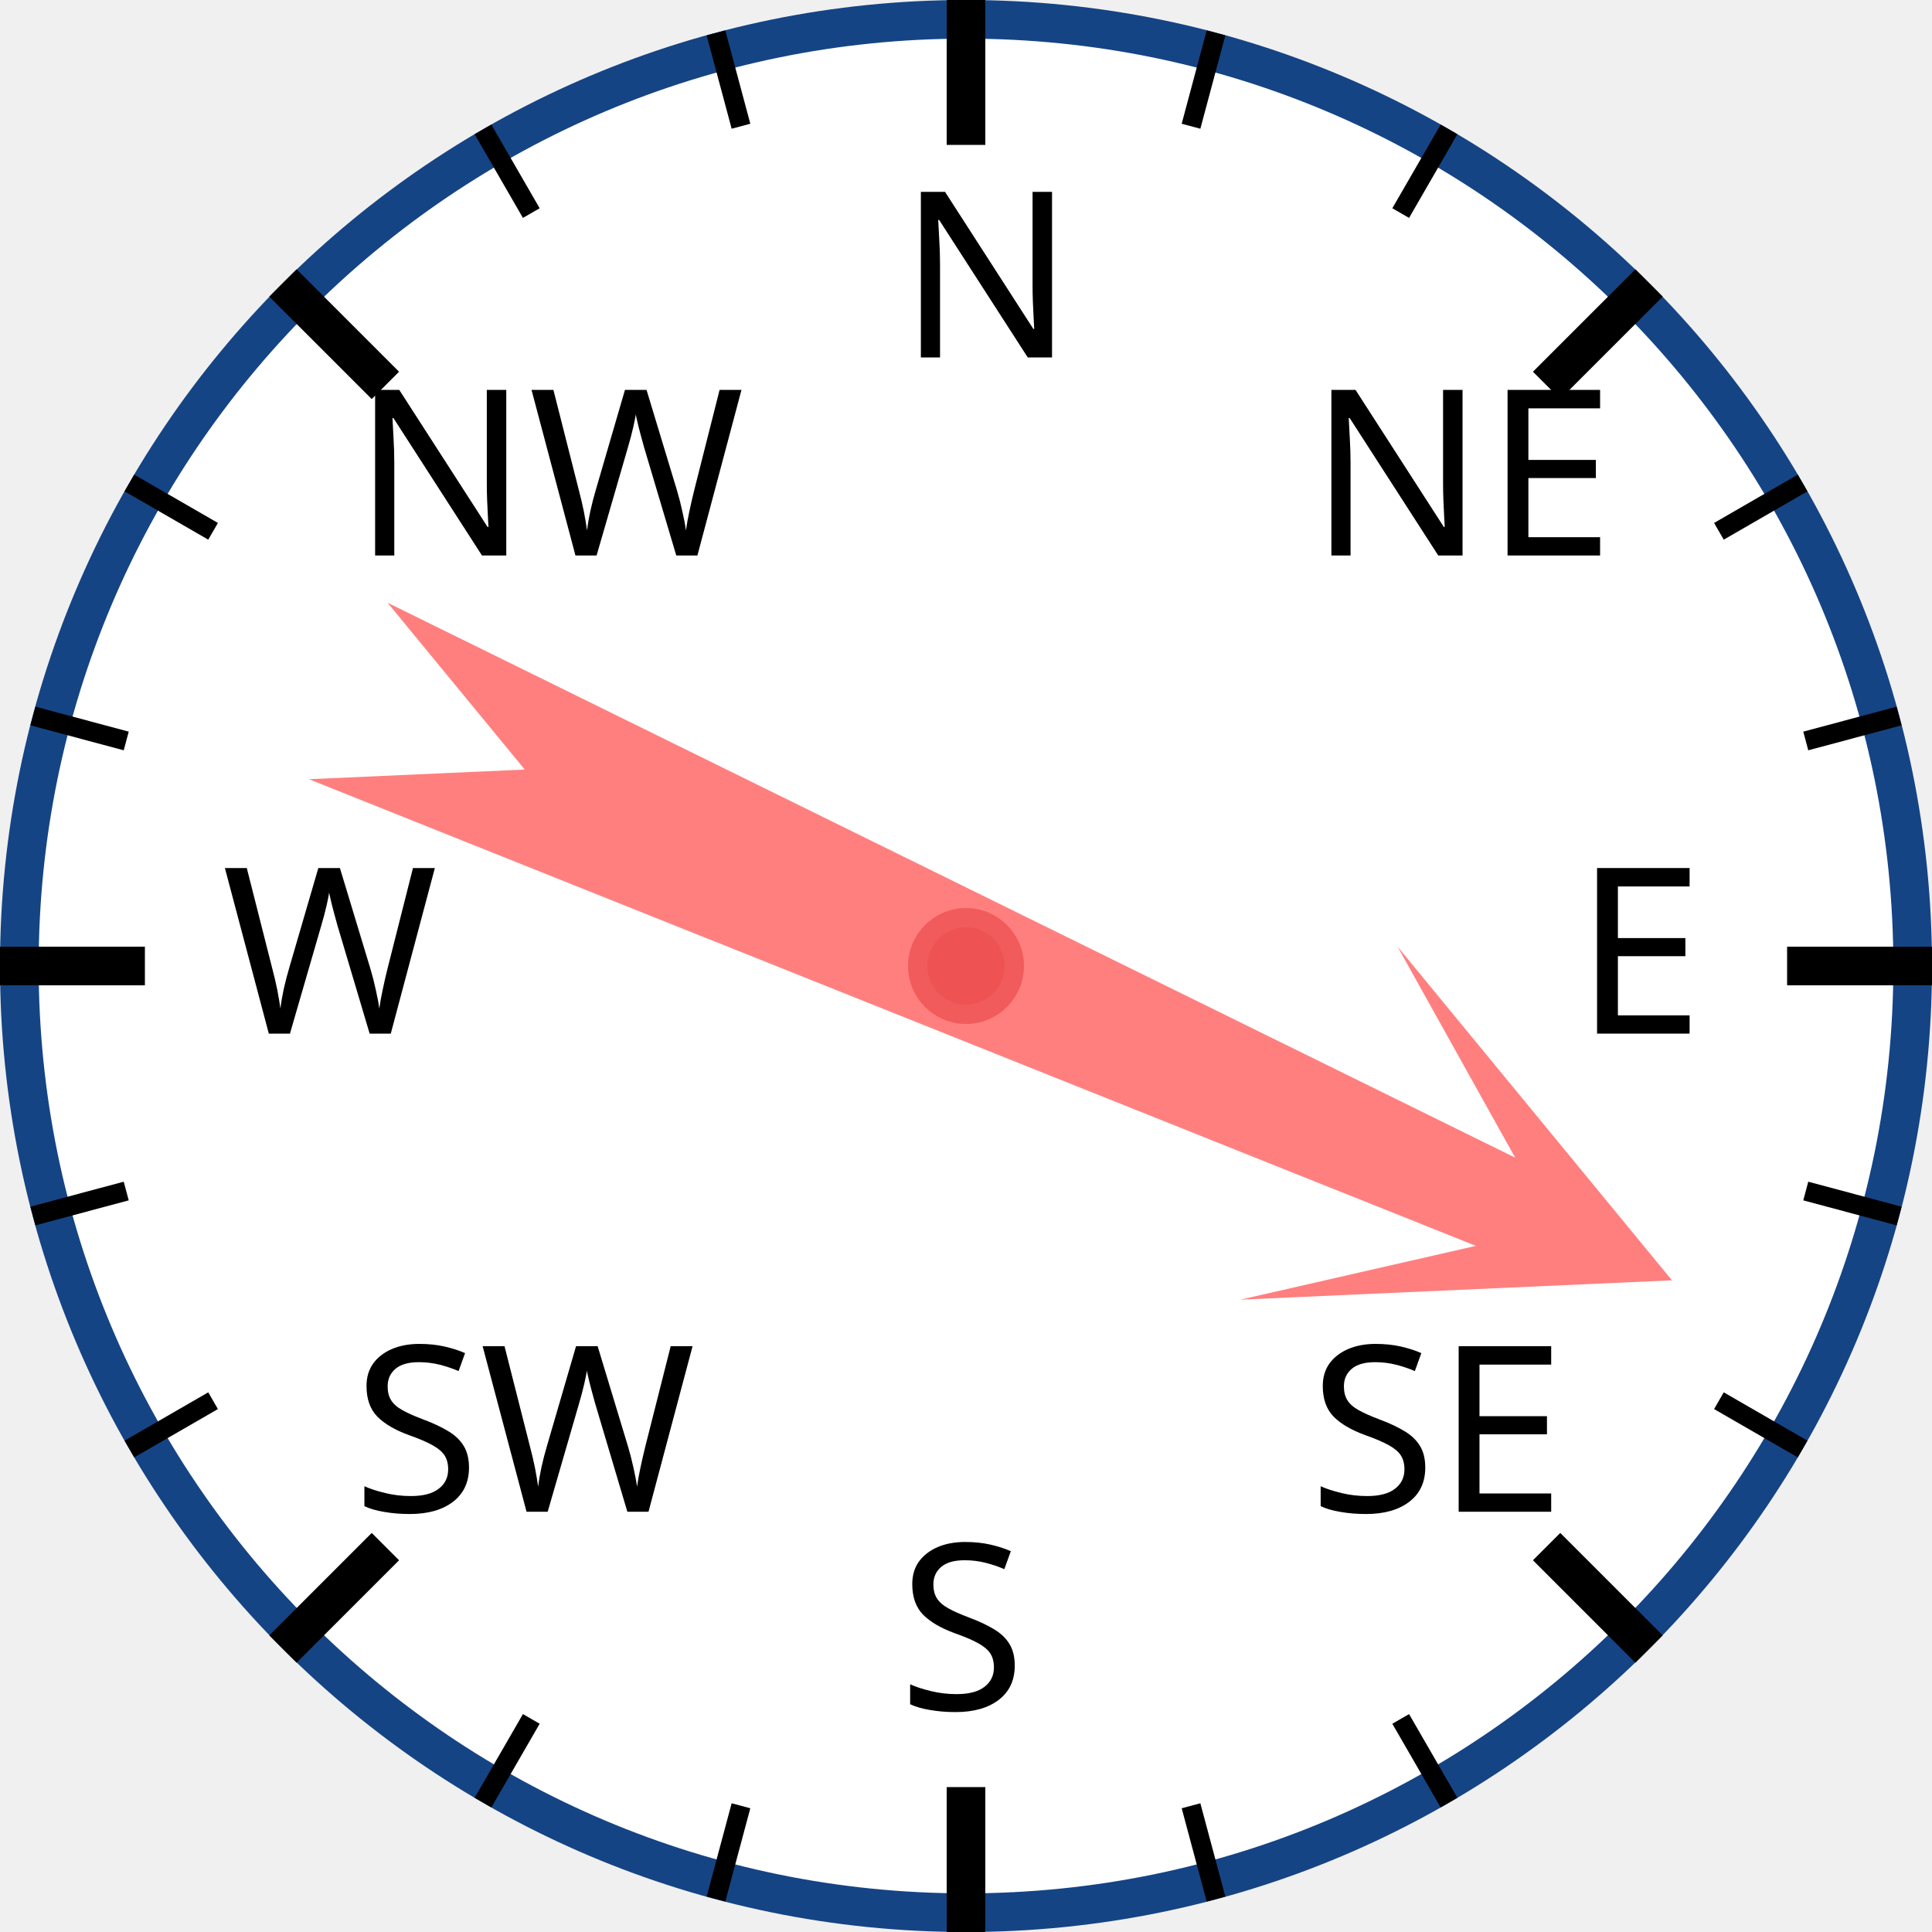
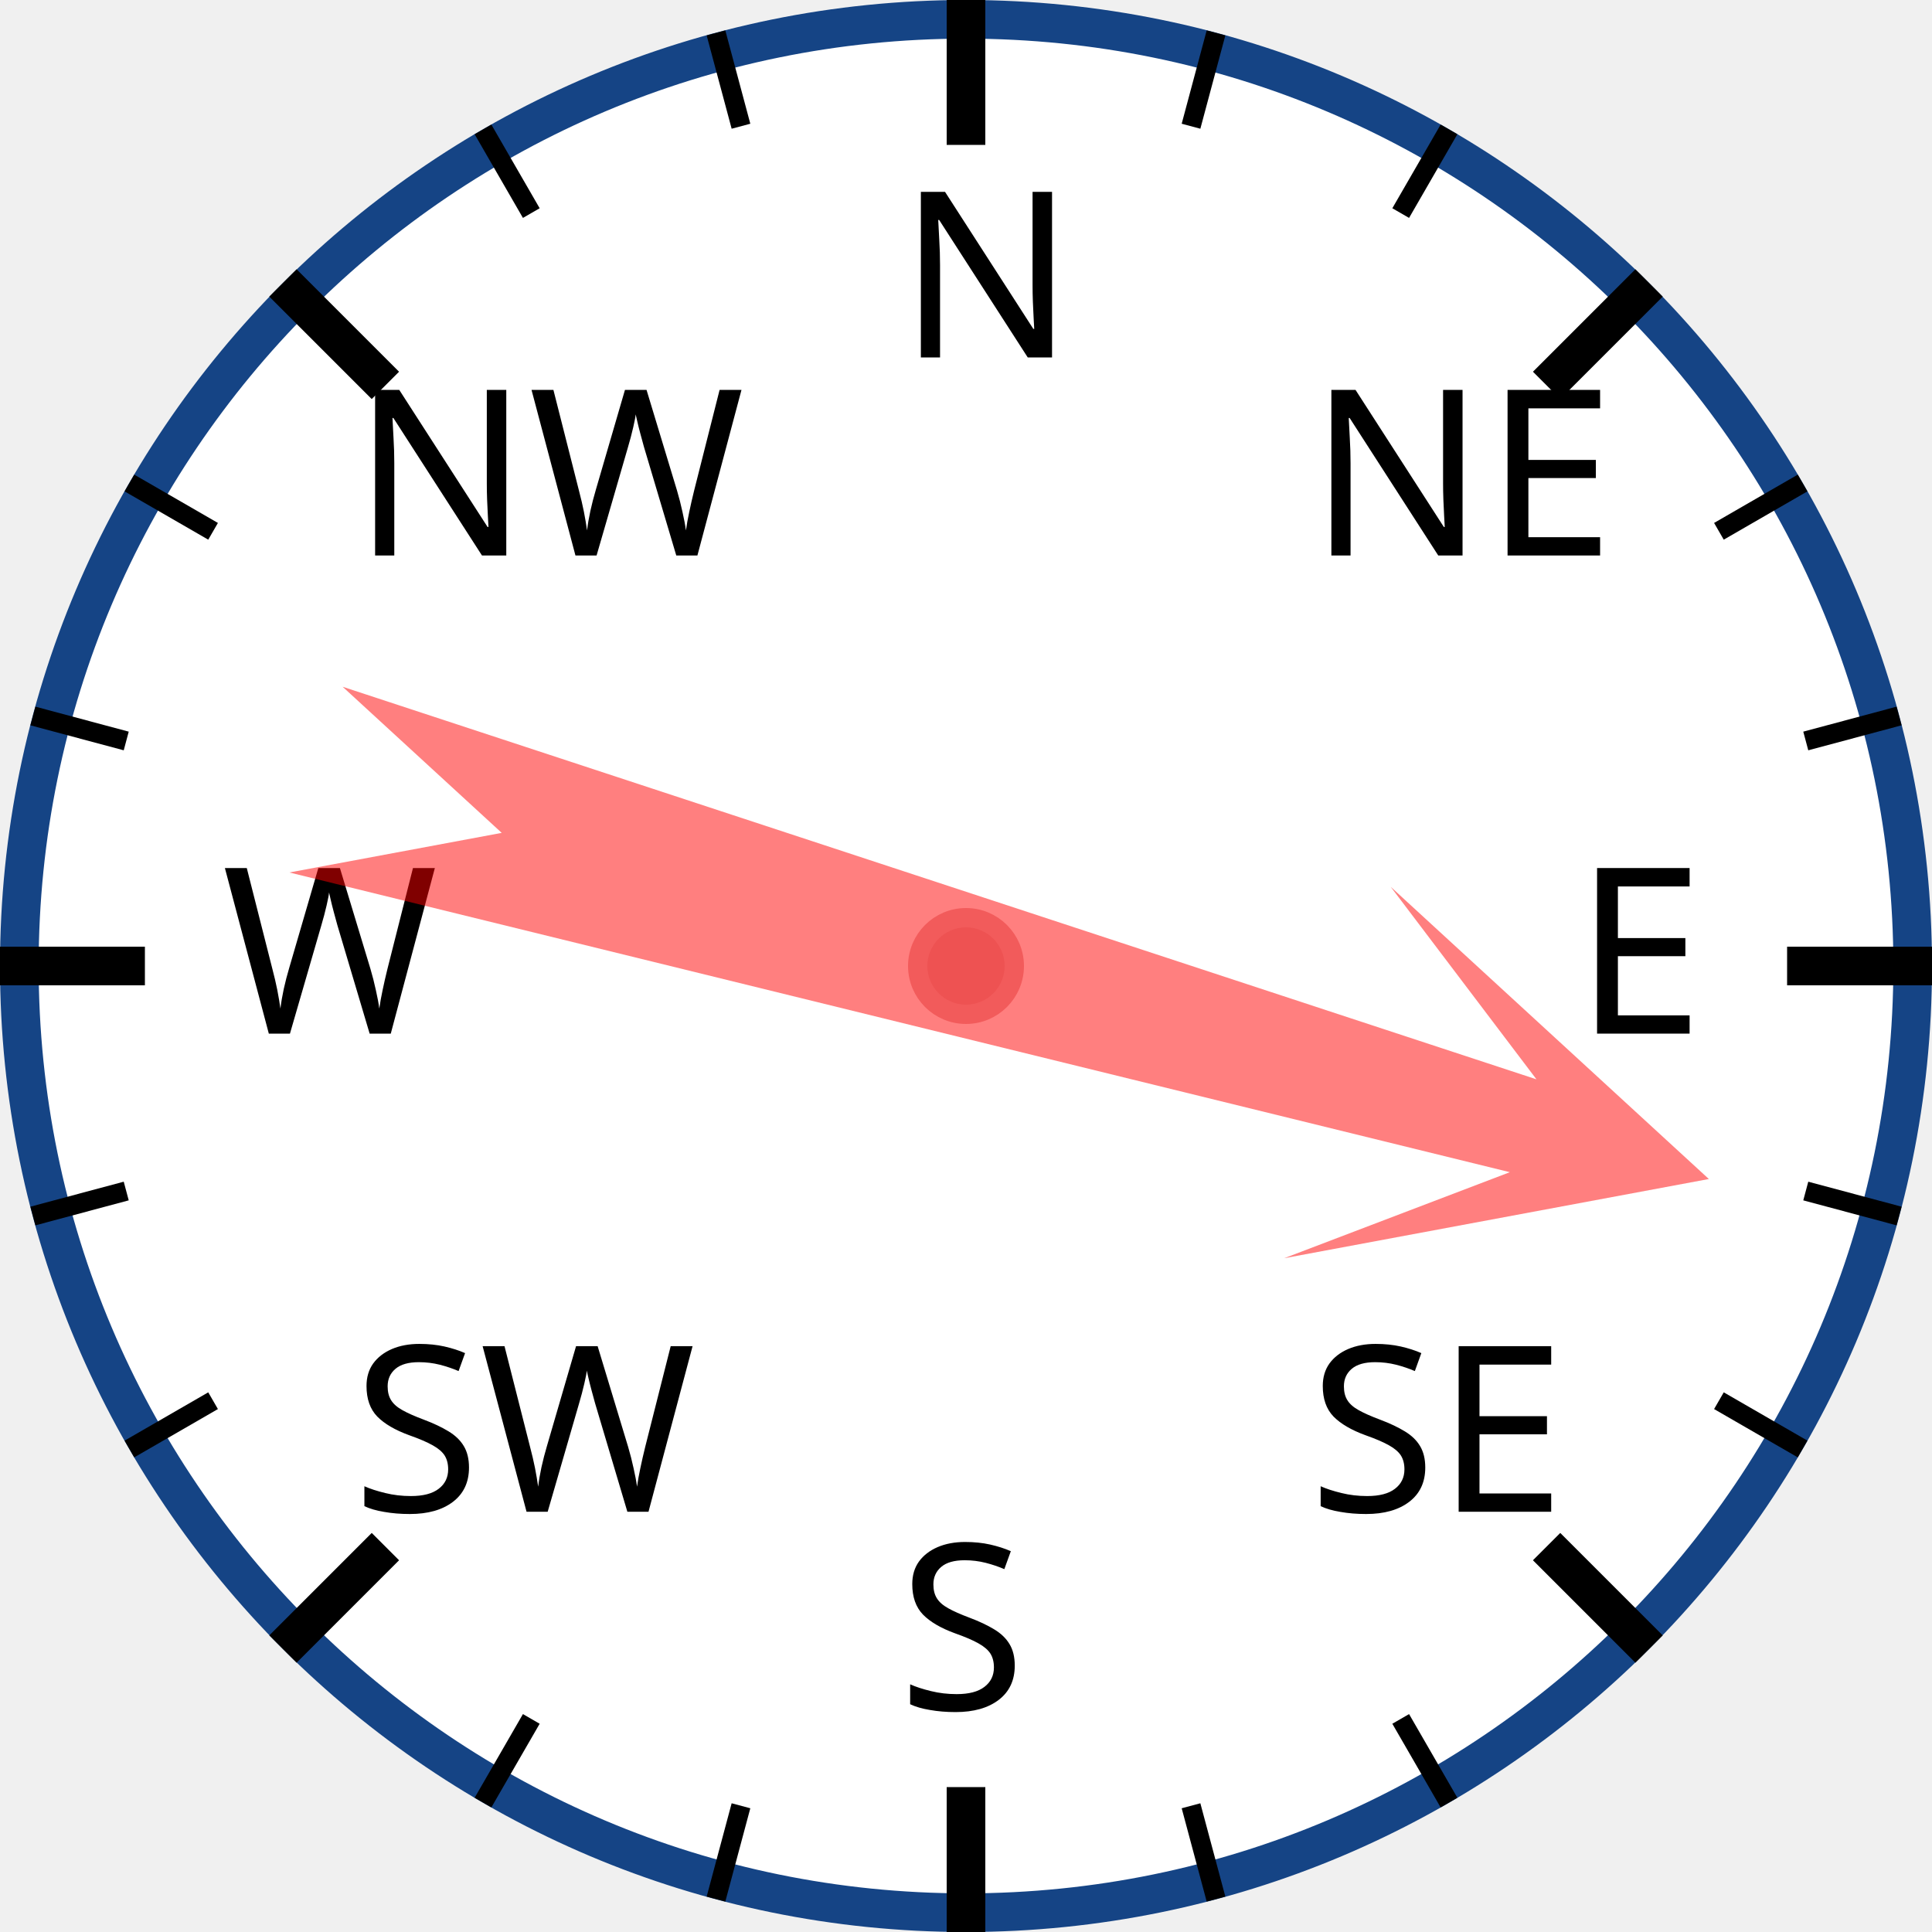
<svg xmlns="http://www.w3.org/2000/svg" width="120px" height="120px" viewBox="0 0 200 200">
  <circle cx="100" cy="100" r="98" style="fill: white; stroke: #154485; stroke-width: 4;" />
  <text x="93.0" y="37.0" style="font-family: sans-serif; font-size: 18pt;">N</text>
  <line x1="100.0" y1="0.0" x2="100.0" y2="15.0" style="stroke: black; stroke-width: 4;" />
  <line x1="74.118" y1="3.407" x2="76.706" y2="13.067" style="stroke: black; stroke-width: 2;" />
  <line x1="50" y1="13.397" x2="55" y2="22.058" style="stroke: black; stroke-width: 2;" />
  <text x="36.503" y="57.503" style="font-family: sans-serif; font-size: 18pt;">NW</text>
  <line x1="29.289" y1="29.289" x2="39.896" y2="39.896" style="stroke: black; stroke-width: 4;" />
  <line x1="13.397" y1="50" x2="22.058" y2="55" style="stroke: black; stroke-width: 2;" />
  <line x1="3.407" y1="74.118" x2="13.067" y2="76.706" style="stroke: black; stroke-width: 2;" />
  <text x="23.0" y="107.0" style="font-family: sans-serif; font-size: 18pt;">W</text>
  <line x1="0.0" y1="100.0" x2="15.0" y2="100.0" style="stroke: black; stroke-width: 4;" />
  <line x1="3.407" y1="125.882" x2="13.067" y2="123.294" style="stroke: black; stroke-width: 2;" />
  <line x1="13.397" y1="150" x2="22.058" y2="145" style="stroke: black; stroke-width: 2;" />
  <text x="36.503" y="156.497" style="font-family: sans-serif; font-size: 18pt;">SW</text>
  <line x1="29.289" y1="170.711" x2="39.896" y2="160.104" style="stroke: black; stroke-width: 4;" />
  <line x1="50" y1="186.603" x2="55" y2="177.942" style="stroke: black; stroke-width: 2;" />
  <line x1="74.118" y1="196.593" x2="76.706" y2="186.933" style="stroke: black; stroke-width: 2;" />
  <text x="93" y="177.0" style="font-family: sans-serif; font-size: 18pt;">S</text>
  <line x1="100" y1="200.0" x2="100" y2="185.0" style="stroke: black; stroke-width: 4;" />
  <line x1="125.882" y1="196.593" x2="123.294" y2="186.933" style="stroke: black; stroke-width: 2;" />
  <line x1="150.0" y1="186.603" x2="145.0" y2="177.942" style="stroke: black; stroke-width: 2;" />
  <text x="135.497" y="156.497" style="font-family: sans-serif; font-size: 18pt;">SE</text>
  <line x1="170.711" y1="170.711" x2="160.104" y2="160.104" style="stroke: black; stroke-width: 4;" />
  <line x1="186.603" y1="150" x2="177.942" y2="145" style="stroke: black; stroke-width: 2;" />
  <line x1="196.593" y1="125.882" x2="186.933" y2="123.294" style="stroke: black; stroke-width: 2;" />
  <text x="163.0" y="107" style="font-family: sans-serif; font-size: 18pt;">E</text>
  <line x1="200.0" y1="100" x2="185.0" y2="100" style="stroke: black; stroke-width: 4;" />
  <line x1="196.593" y1="74.118" x2="186.933" y2="76.706" style="stroke: black; stroke-width: 2;" />
  <line x1="186.603" y1="50" x2="177.942" y2="55" style="stroke: black; stroke-width: 2;" />
  <text x="135.497" y="57.503" style="font-family: sans-serif; font-size: 18pt;">NE</text>
  <line x1="170.711" y1="29.289" x2="160.104" y2="39.896" style="stroke: black; stroke-width: 4;" />
  <line x1="150" y1="13.397" x2="145" y2="22.058" style="stroke: black; stroke-width: 2;" />
  <line x1="125.882" y1="3.407" x2="123.294" y2="13.067" style="stroke: black; stroke-width: 2;" />
-   <polygon points="100 20 120 60 105 40 110 170 100 150 90 170 95 40 80 60" style="fill: red; fill-opacity: 0.5;" transform="rotate(114,100,100)" />
+   <polygon points="100 20 120 60 105 40 110 170 100 150 90 170 95 40 80 60" style="fill: red; fill-opacity: 0.5;" transform="rotate(106,100,100)" />
  <circle cx="100" cy="100" r="5" style="fill: #EE5252; stroke: #F25B5B; stroke-width: 2;" />
</svg>
